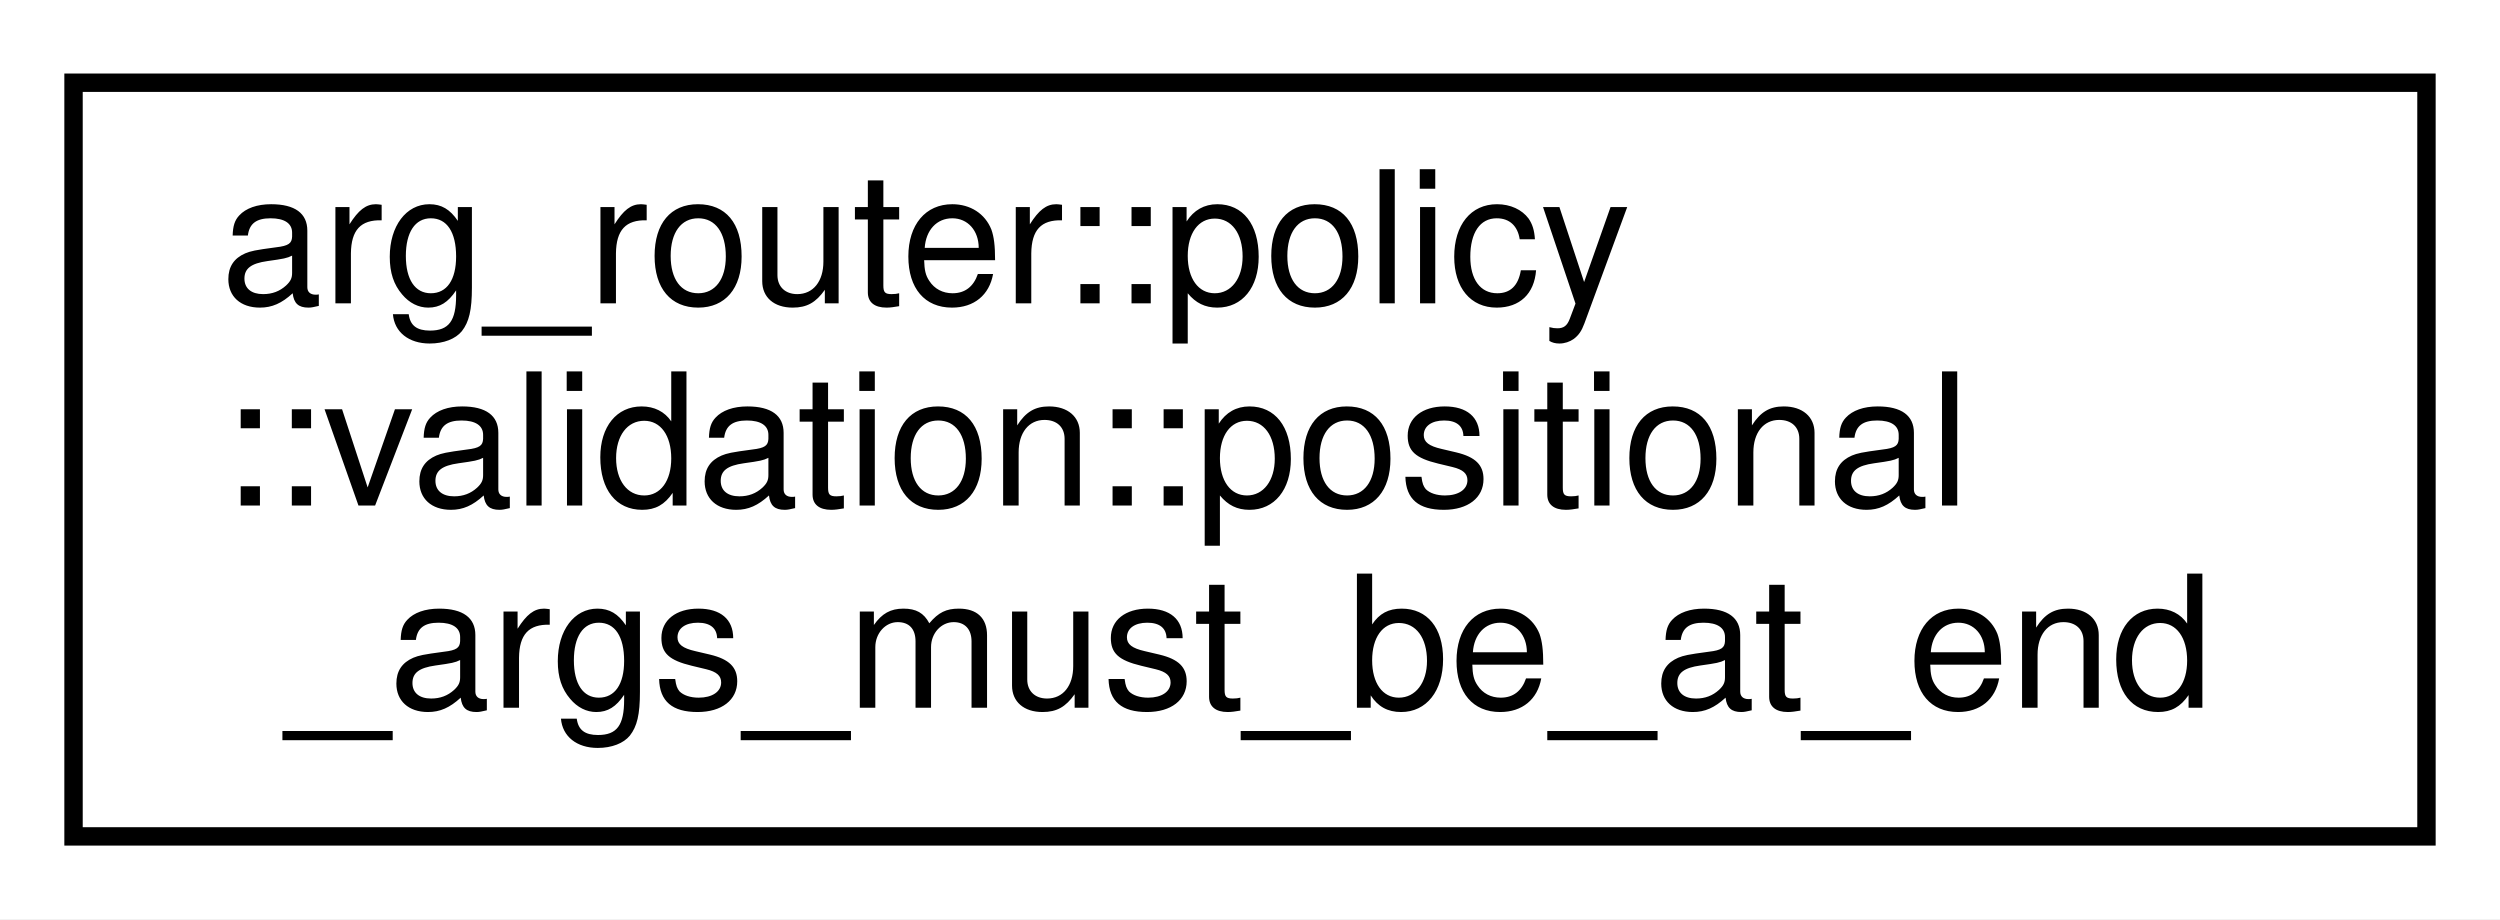
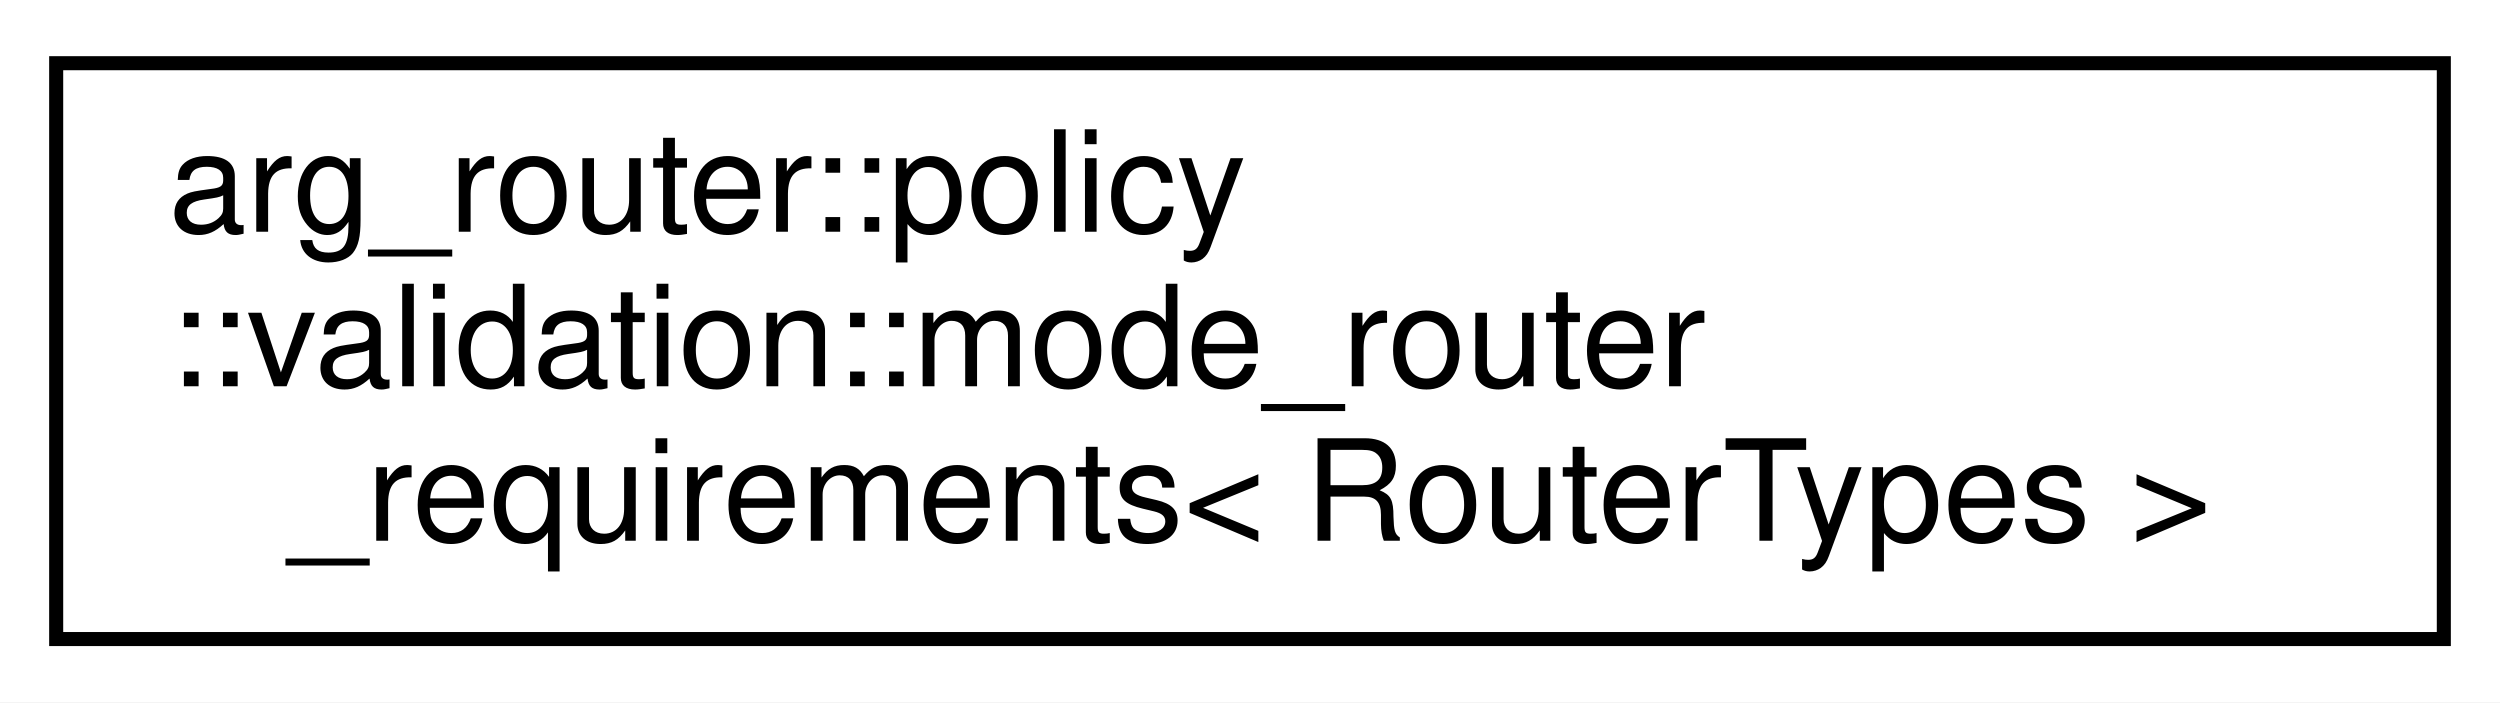
- <svg xmlns="http://www.w3.org/2000/svg" xmlns:xlink="http://www.w3.org/1999/xlink" width="136pt" height="50pt" viewBox="0.00 0.00 136.00 50.00">
+ <svg xmlns="http://www.w3.org/2000/svg" xmlns:xlink="http://www.w3.org/1999/xlink" width="178pt" height="50pt" viewBox="0.00 0.00 178.00 50.00">
  <g id="graph0" class="graph" transform="scale(1 1) rotate(0) translate(4 46)">
-     <polygon fill="white" stroke="transparent" points="-4,4 -4,-46 132,-46 132,4 -4,4" />
+     <polygon fill="white" stroke="transparent" points="-4,4 -4,-46 174,-46 174,4 -4,4" />
    <g id="node1" class="node">
      <g id="a_node1">
-         <a xlink:href="structarg__router_1_1policy_1_1validation_1_1positional__args__must__be__at__end.html" target="_top" xlink:title=" ">
-           <polygon fill="white" stroke="black" points="0,-0.5 0,-41.5 128,-41.5 128,-0.5 0,-0.5" />
+         <a xlink:href="structarg__router_1_1policy_1_1validation_1_1mode__router__requirements.html" target="_top" xlink:title=" ">
+           <polygon fill="white" stroke="black" points="0,-0.5 0,-41.5 170,-41.5 170,-0.5 0,-0.5" />
          <text text-anchor="start" x="8" y="-29.5" font-family="Helvetica,sans-Serif" font-size="10.00">arg_router::policy</text>
-           <text text-anchor="start" x="8" y="-18.5" font-family="Helvetica,sans-Serif" font-size="10.00">::validation::positional</text>
-           <text text-anchor="middle" x="64" y="-7.5" font-family="Helvetica,sans-Serif" font-size="10.00">_args_must_be_at_end</text>
+           <text text-anchor="start" x="8" y="-18.5" font-family="Helvetica,sans-Serif" font-size="10.00">::validation::mode_router</text>
+           <text text-anchor="middle" x="85" y="-7.5" font-family="Helvetica,sans-Serif" font-size="10.00">_requirements&lt; RouterTypes &gt;</text>
        </a>
      </g>
    </g>
  </g>
</svg>
